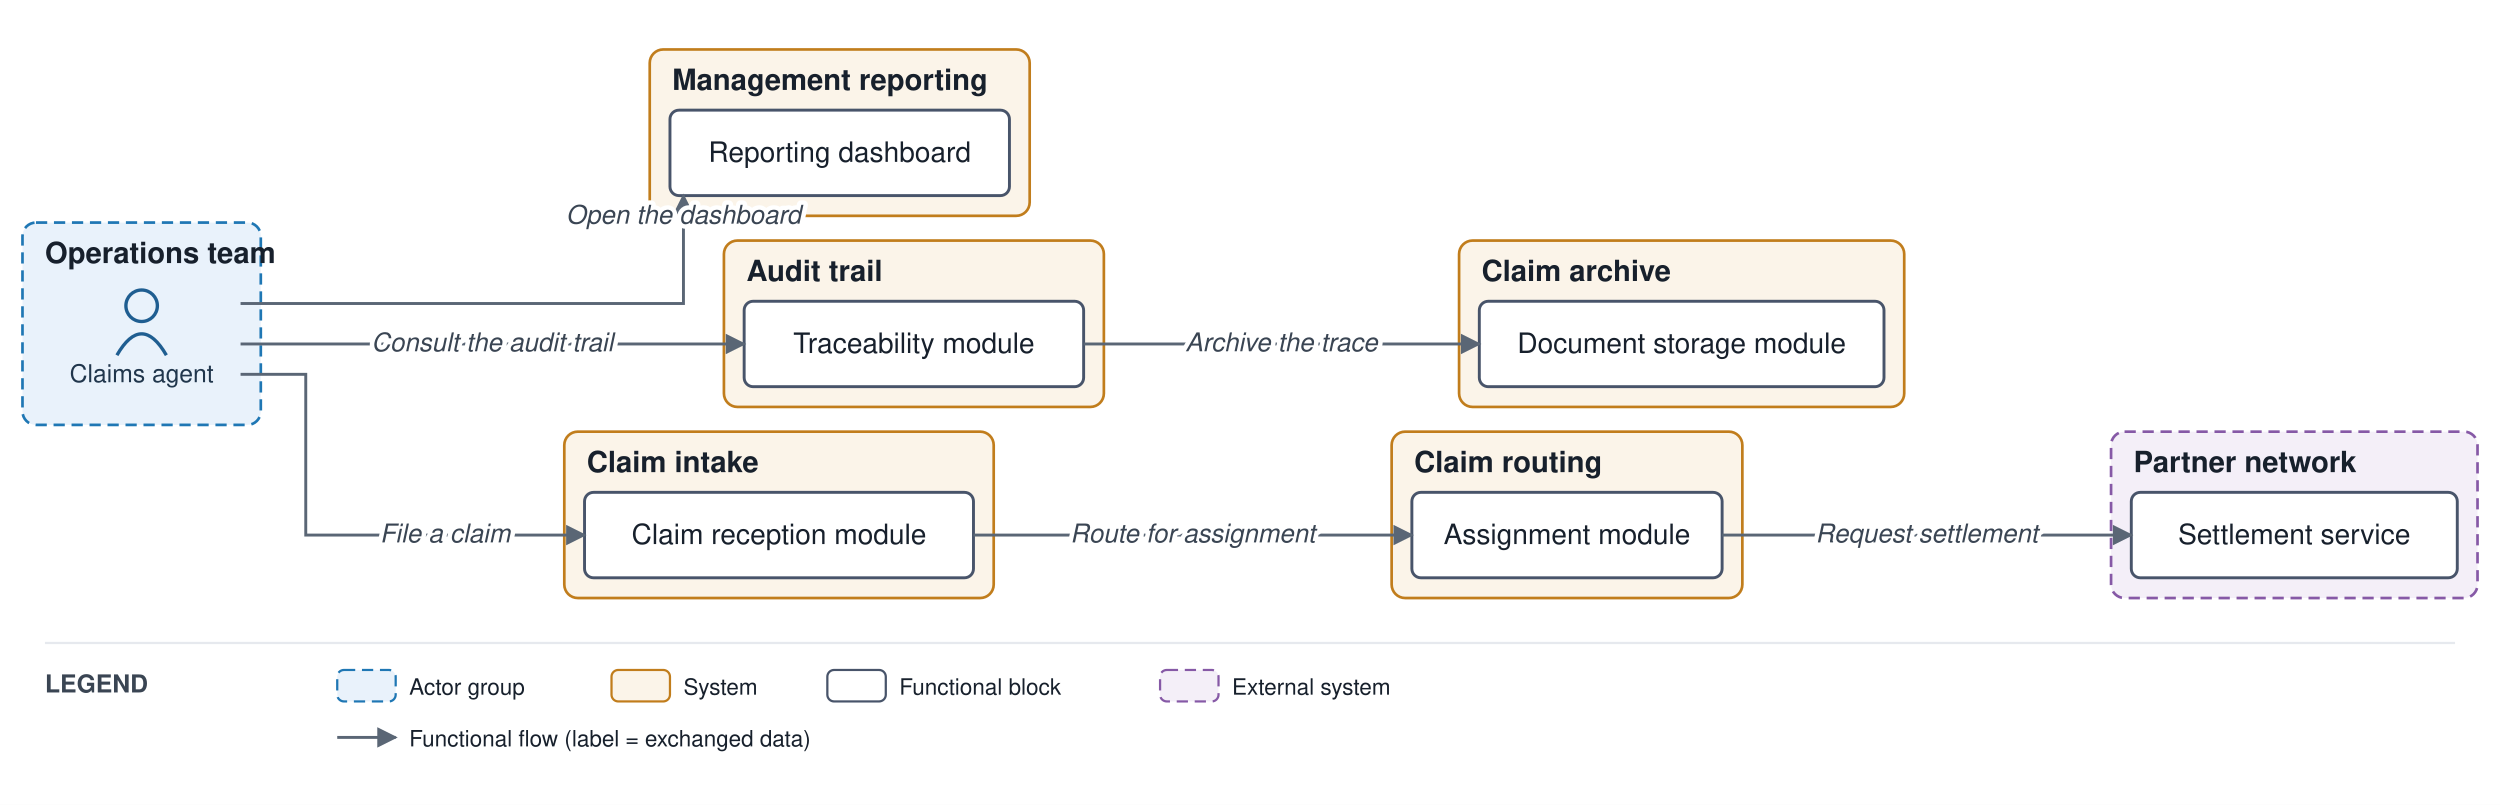
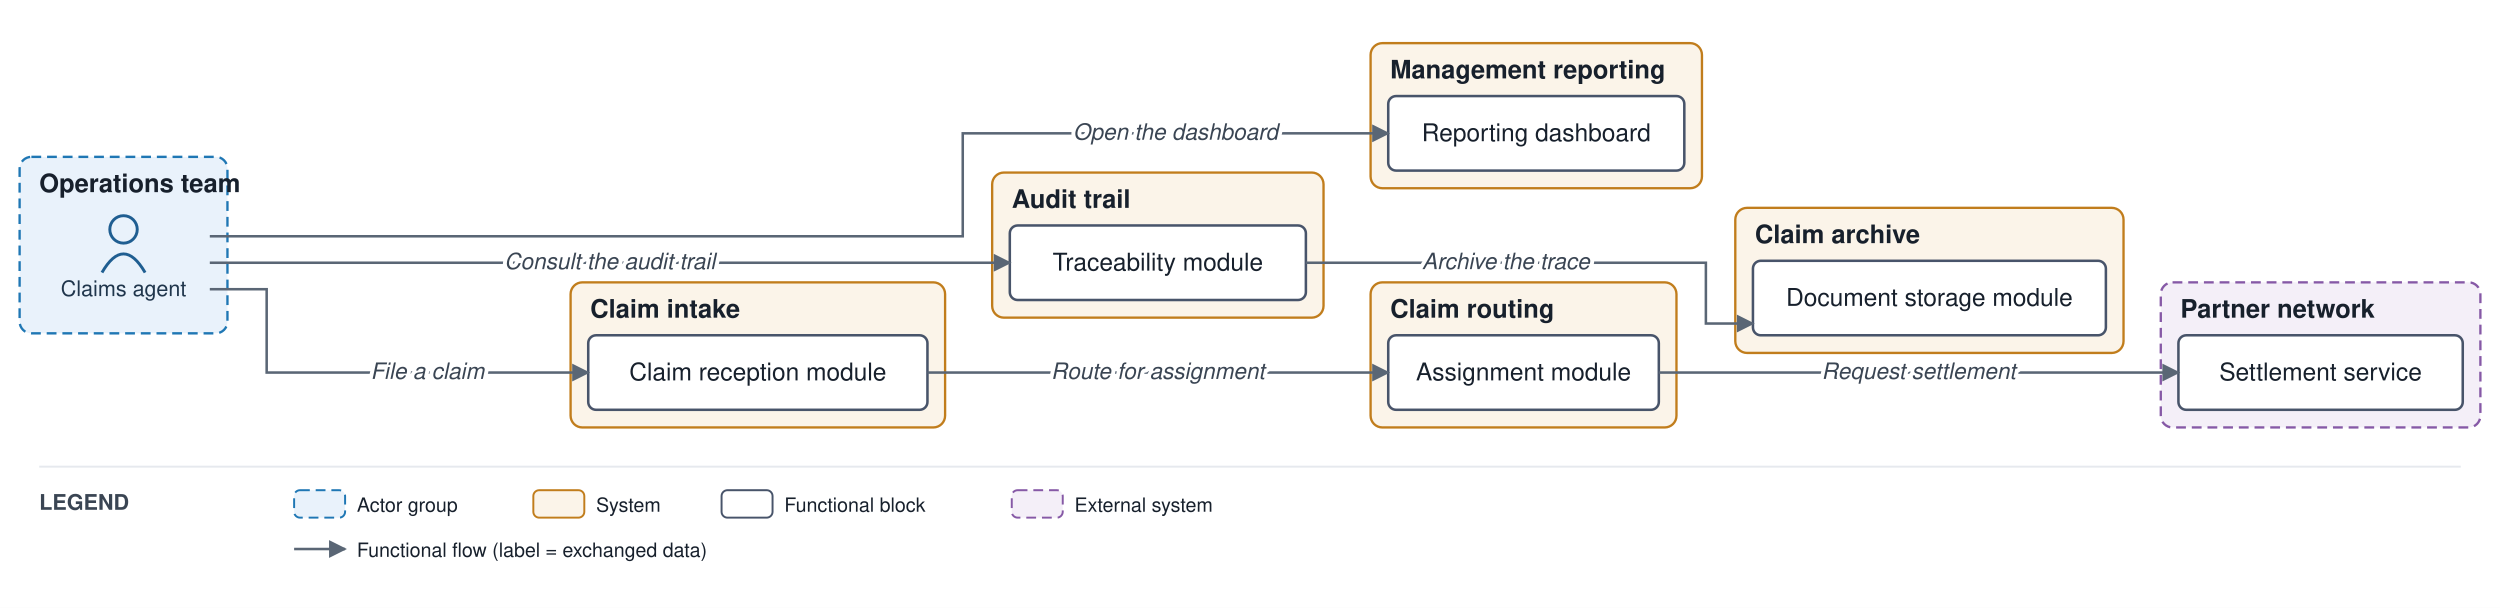
- <svg xmlns="http://www.w3.org/2000/svg" viewBox="0 0 1112 358" font-family="Helvetica,Arial,sans-serif">
+ <svg xmlns="http://www.w3.org/2000/svg" viewBox="0 0 1275 310" font-family="Helvetica,Arial,sans-serif">
  <defs>
    <marker id="arr" viewBox="0 0 10 10" refX="9" refY="5" markerWidth="7" markerHeight="7" orient="auto-start-reverse">
      <path d="M0,0 L10,5 L0,10 z" fill="#5a6675" />
    </marker>
  </defs>
-   <rect width="1112" height="358" fill="#ffffff" />
-   <rect x="10" y="99" width="106" height="90" rx="6" fill="#e9f2fb" stroke="#1f77b4" stroke-width="1.2" stroke-dasharray="5 3" />
-   <text x="20" y="117" font-size="13" font-weight="bold" fill="#17202c">Operations team</text>
-   <rect x="251" y="192" width="191" height="74" rx="6" fill="#fbf4e9" stroke="#c17d1c" stroke-width="1.2" />
-   <text x="261" y="210" font-size="13" font-weight="bold" fill="#17202c">Claim intake</text>
-   <rect x="619" y="192" width="156" height="74" rx="6" fill="#fbf4e9" stroke="#c17d1c" stroke-width="1.2" />
-   <text x="629" y="210" font-size="13" font-weight="bold" fill="#17202c">Claim routing</text>
-   <rect x="322" y="107" width="169" height="74" rx="6" fill="#fbf4e9" stroke="#c17d1c" stroke-width="1.2" />
-   <text x="332" y="125" font-size="13" font-weight="bold" fill="#17202c">Audit trail</text>
-   <rect x="649" y="107" width="198" height="74" rx="6" fill="#fbf4e9" stroke="#c17d1c" stroke-width="1.2" />
-   <text x="659" y="125" font-size="13" font-weight="bold" fill="#17202c">Claim archive</text>
-   <rect x="289" y="22" width="169" height="74" rx="6" fill="#fbf4e9" stroke="#c17d1c" stroke-width="1.2" />
-   <text x="299" y="40" font-size="13" font-weight="bold" fill="#17202c">Management reporting</text>
-   <rect x="939" y="192" width="163" height="74" rx="6" fill="#f4eff8" stroke="#8659a6" stroke-width="1.2" stroke-dasharray="5 3" />
-   <text x="949" y="210" font-size="13" font-weight="bold" fill="#17202c">Partner network</text>
-   <circle cx="63" cy="136" r="7" fill="none" stroke="#1f5e91" stroke-width="1.5" />
-   <path d="M 52 158 q 11 -19 22 0" fill="none" stroke="#1f5e91" stroke-width="1.5" />
-   <text x="63" y="170" font-size="11" text-anchor="middle" fill="#20364c">Claims agent</text>
-   <rect x="260" y="219" width="173" height="38" rx="4" fill="#ffffff" stroke="#48546a" stroke-width="1.3" />
-   <text x="346.5" y="242" font-size="12.5" text-anchor="middle" fill="#17202c">Claim reception module</text>
-   <rect x="628" y="219" width="138" height="38" rx="4" fill="#ffffff" stroke="#48546a" stroke-width="1.3" />
-   <text x="697" y="242" font-size="12.5" text-anchor="middle" fill="#17202c">Assignment module</text>
-   <rect x="331" y="134" width="151" height="38" rx="4" fill="#ffffff" stroke="#48546a" stroke-width="1.3" />
-   <text x="406.5" y="157" font-size="12.5" text-anchor="middle" fill="#17202c">Traceability module</text>
-   <rect x="658" y="134" width="180" height="38" rx="4" fill="#ffffff" stroke="#48546a" stroke-width="1.3" />
-   <text x="748" y="157" font-size="12.5" text-anchor="middle" fill="#17202c">Document storage module</text>
-   <rect x="298" y="49" width="151" height="38" rx="4" fill="#ffffff" stroke="#48546a" stroke-width="1.3" />
-   <text x="373.5" y="72" font-size="12.5" text-anchor="middle" fill="#17202c">Reporting dashboard</text>
-   <rect x="948" y="219" width="145" height="38" rx="4" fill="#ffffff" stroke="#48546a" stroke-width="1.3" />
-   <text x="1020.5" y="242" font-size="12.5" text-anchor="middle" fill="#17202c">Settlement service</text>
-   <path d="M 107 166.5 L 136 166.5 L 136 238 L 260 238" fill="none" stroke="#5a6675" stroke-width="1.3" marker-end="url(#arr)" />
-   <path d="M 433 238 L 628 238" fill="none" stroke="#5a6675" stroke-width="1.3" marker-end="url(#arr)" />
-   <path d="M 766 238 L 948 238" fill="none" stroke="#5a6675" stroke-width="1.3" marker-end="url(#arr)" />
-   <path d="M 107 153 L 331 153" fill="none" stroke="#5a6675" stroke-width="1.3" marker-end="url(#arr)" />
-   <path d="M 482 153 L 658 153" fill="none" stroke="#5a6675" stroke-width="1.3" marker-end="url(#arr)" />
-   <path d="M 107 135 L 304 135 L 304 87" fill="none" stroke="#5a6675" stroke-width="1.3" marker-end="url(#arr)" />
-   <text x="198" y="241.25" font-size="11.5" text-anchor="middle" fill="#3a4553" font-style="italic" stroke="#ffffff" stroke-width="4" paint-order="stroke" stroke-linejoin="round">File a claim</text>
-   <text x="530.5" y="241.25" font-size="11.5" text-anchor="middle" fill="#3a4553" font-style="italic" stroke="#ffffff" stroke-width="4" paint-order="stroke" stroke-linejoin="round">Route for assignment</text>
-   <text x="857" y="241.25" font-size="11.5" text-anchor="middle" fill="#3a4553" font-style="italic" stroke="#ffffff" stroke-width="4" paint-order="stroke" stroke-linejoin="round">Request settlement</text>
-   <text x="219" y="156.25" font-size="11.5" text-anchor="middle" fill="#3a4553" font-style="italic" stroke="#ffffff" stroke-width="4" paint-order="stroke" stroke-linejoin="round">Consult the audit trail</text>
-   <text x="570" y="156.25" font-size="11.5" text-anchor="middle" fill="#3a4553" font-style="italic" stroke="#ffffff" stroke-width="4" paint-order="stroke" stroke-linejoin="round">Archive the trace</text>
-   <text x="304" y="99.5" font-size="11.5" text-anchor="middle" fill="#3a4553" font-style="italic" stroke="#ffffff" stroke-width="4" paint-order="stroke" stroke-linejoin="round">Open the dashboard</text>
-   <line x1="20" y1="286" x2="1092" y2="286" stroke="#e6e9ee" stroke-width="1" />
-   <text x="20" y="308" font-size="11" font-weight="bold" fill="#3a4553">LEGEND</text>
-   <rect x="150" y="298" width="26" height="14" rx="3" fill="#e9f2fb" stroke="#1f77b4" stroke-dasharray="5 3" />
-   <text x="182" y="309" font-size="10" fill="#17202c">Actor group</text>
-   <rect x="272" y="298" width="26" height="14" rx="3" fill="#fbf4e9" stroke="#c17d1c" />
-   <text x="304" y="309" font-size="10" fill="#17202c">System</text>
-   <rect x="368" y="298" width="26" height="14" rx="3" fill="#ffffff" stroke="#48546a" />
-   <text x="400" y="309" font-size="10" fill="#17202c">Functional block</text>
-   <rect x="516" y="298" width="26" height="14" rx="3" fill="#f4eff8" stroke="#8659a6" stroke-dasharray="5 3" />
-   <text x="548" y="309" font-size="10" fill="#17202c">External system</text>
-   <line x1="150" y1="328" x2="176" y2="328" stroke="#5a6675" stroke-width="1.3" marker-end="url(#arr)" />
-   <text x="182" y="332" font-size="10" fill="#17202c">Functional flow (label = exchanged data)</text>
+   <rect width="1275" height="310" fill="#ffffff" />
+   <rect x="10" y="80" width="106" height="90" rx="6" fill="#e9f2fb" stroke="#1f77b4" stroke-width="1.2" stroke-dasharray="5 3" />
+   <text x="20" y="98" font-size="13" font-weight="bold" fill="#17202c">Operations team</text>
+   <rect x="291" y="144" width="191" height="74" rx="6" fill="#fbf4e9" stroke="#c17d1c" stroke-width="1.2" />
+   <text x="301" y="162" font-size="13" font-weight="bold" fill="#17202c">Claim intake</text>
+   <rect x="699" y="144" width="156" height="74" rx="6" fill="#fbf4e9" stroke="#c17d1c" stroke-width="1.2" />
+   <text x="709" y="162" font-size="13" font-weight="bold" fill="#17202c">Claim routing</text>
+   <rect x="506" y="88" width="169" height="74" rx="6" fill="#fbf4e9" stroke="#c17d1c" stroke-width="1.2" />
+   <text x="516" y="106" font-size="13" font-weight="bold" fill="#17202c">Audit trail</text>
+   <rect x="885" y="106" width="198" height="74" rx="6" fill="#fbf4e9" stroke="#c17d1c" stroke-width="1.2" />
+   <text x="895" y="124" font-size="13" font-weight="bold" fill="#17202c">Claim archive</text>
+   <rect x="699" y="22" width="169" height="74" rx="6" fill="#fbf4e9" stroke="#c17d1c" stroke-width="1.2" />
+   <text x="709" y="40" font-size="13" font-weight="bold" fill="#17202c">Management reporting</text>
+   <rect x="1102" y="144" width="163" height="74" rx="6" fill="#f4eff8" stroke="#8659a6" stroke-width="1.2" stroke-dasharray="5 3" />
+   <text x="1112" y="162" font-size="13" font-weight="bold" fill="#17202c">Partner network</text>
+   <circle cx="63" cy="117" r="7" fill="none" stroke="#1f5e91" stroke-width="1.5" />
+   <path d="M 52 139 q 11 -19 22 0" fill="none" stroke="#1f5e91" stroke-width="1.5" />
+   <text x="63" y="151" font-size="11" text-anchor="middle" fill="#20364c">Claims agent</text>
+   <rect x="300" y="171" width="173" height="38" rx="4" fill="#ffffff" stroke="#48546a" stroke-width="1.3" />
+   <text x="386.5" y="194" font-size="12.5" text-anchor="middle" fill="#17202c">Claim reception module</text>
+   <rect x="708" y="171" width="138" height="38" rx="4" fill="#ffffff" stroke="#48546a" stroke-width="1.3" />
+   <text x="777" y="194" font-size="12.5" text-anchor="middle" fill="#17202c">Assignment module</text>
+   <rect x="515" y="115" width="151" height="38" rx="4" fill="#ffffff" stroke="#48546a" stroke-width="1.3" />
+   <text x="590.5" y="138" font-size="12.5" text-anchor="middle" fill="#17202c">Traceability module</text>
+   <rect x="894" y="133" width="180" height="38" rx="4" fill="#ffffff" stroke="#48546a" stroke-width="1.3" />
+   <text x="984" y="156" font-size="12.5" text-anchor="middle" fill="#17202c">Document storage module</text>
+   <rect x="708" y="49" width="151" height="38" rx="4" fill="#ffffff" stroke="#48546a" stroke-width="1.3" />
+   <text x="783.5" y="72" font-size="12.5" text-anchor="middle" fill="#17202c">Reporting dashboard</text>
+   <rect x="1111" y="171" width="145" height="38" rx="4" fill="#ffffff" stroke="#48546a" stroke-width="1.3" />
+   <text x="1183.5" y="194" font-size="12.5" text-anchor="middle" fill="#17202c">Settlement service</text>
+   <path d="M 107 147.5 L 136 147.5 L 136 190 L 300 190" fill="none" stroke="#5a6675" stroke-width="1.3" marker-end="url(#arr)" />
+   <path d="M 473 190 L 708 190" fill="none" stroke="#5a6675" stroke-width="1.3" marker-end="url(#arr)" />
+   <path d="M 846 190 L 1111 190" fill="none" stroke="#5a6675" stroke-width="1.3" marker-end="url(#arr)" />
+   <path d="M 107 134 L 515 134" fill="none" stroke="#5a6675" stroke-width="1.3" marker-end="url(#arr)" />
+   <path d="M 666 134 L 870 134 L 870 165 L 894 165" fill="none" stroke="#5a6675" stroke-width="1.3" marker-end="url(#arr)" />
+   <path d="M 107 120.5 L 491 120.5 L 491 68 L 708 68" fill="none" stroke="#5a6675" stroke-width="1.3" marker-end="url(#arr)" />
+   <text x="218" y="193.25" font-size="11.5" text-anchor="middle" fill="#3a4553" font-style="italic" stroke="#ffffff" stroke-width="4" paint-order="stroke" stroke-linejoin="round">File a claim</text>
+   <text x="590.5" y="193.25" font-size="11.5" text-anchor="middle" fill="#3a4553" font-style="italic" stroke="#ffffff" stroke-width="4" paint-order="stroke" stroke-linejoin="round">Route for assignment</text>
+   <text x="978.5" y="193.25" font-size="11.5" text-anchor="middle" fill="#3a4553" font-style="italic" stroke="#ffffff" stroke-width="4" paint-order="stroke" stroke-linejoin="round">Request settlement</text>
+   <text x="311" y="137.25" font-size="11.5" text-anchor="middle" fill="#3a4553" font-style="italic" stroke="#ffffff" stroke-width="4" paint-order="stroke" stroke-linejoin="round">Consult the audit trail</text>
+   <text x="768" y="137.25" font-size="11.5" text-anchor="middle" fill="#3a4553" font-style="italic" stroke="#ffffff" stroke-width="4" paint-order="stroke" stroke-linejoin="round">Archive the trace</text>
+   <text x="599.5" y="71.25" font-size="11.5" text-anchor="middle" fill="#3a4553" font-style="italic" stroke="#ffffff" stroke-width="4" paint-order="stroke" stroke-linejoin="round">Open the dashboard</text>
+   <line x1="20" y1="238" x2="1255" y2="238" stroke="#e6e9ee" stroke-width="1" />
+   <text x="20" y="260" font-size="11" font-weight="bold" fill="#3a4553">LEGEND</text>
+   <rect x="150" y="250" width="26" height="14" rx="3" fill="#e9f2fb" stroke="#1f77b4" stroke-dasharray="5 3" />
+   <text x="182" y="261" font-size="10" fill="#17202c">Actor group</text>
+   <rect x="272" y="250" width="26" height="14" rx="3" fill="#fbf4e9" stroke="#c17d1c" />
+   <text x="304" y="261" font-size="10" fill="#17202c">System</text>
+   <rect x="368" y="250" width="26" height="14" rx="3" fill="#ffffff" stroke="#48546a" />
+   <text x="400" y="261" font-size="10" fill="#17202c">Functional block</text>
+   <rect x="516" y="250" width="26" height="14" rx="3" fill="#f4eff8" stroke="#8659a6" stroke-dasharray="5 3" />
+   <text x="548" y="261" font-size="10" fill="#17202c">External system</text>
+   <line x1="150" y1="280" x2="176" y2="280" stroke="#5a6675" stroke-width="1.3" marker-end="url(#arr)" />
+   <text x="182" y="284" font-size="10" fill="#17202c">Functional flow (label = exchanged data)</text>
</svg>
